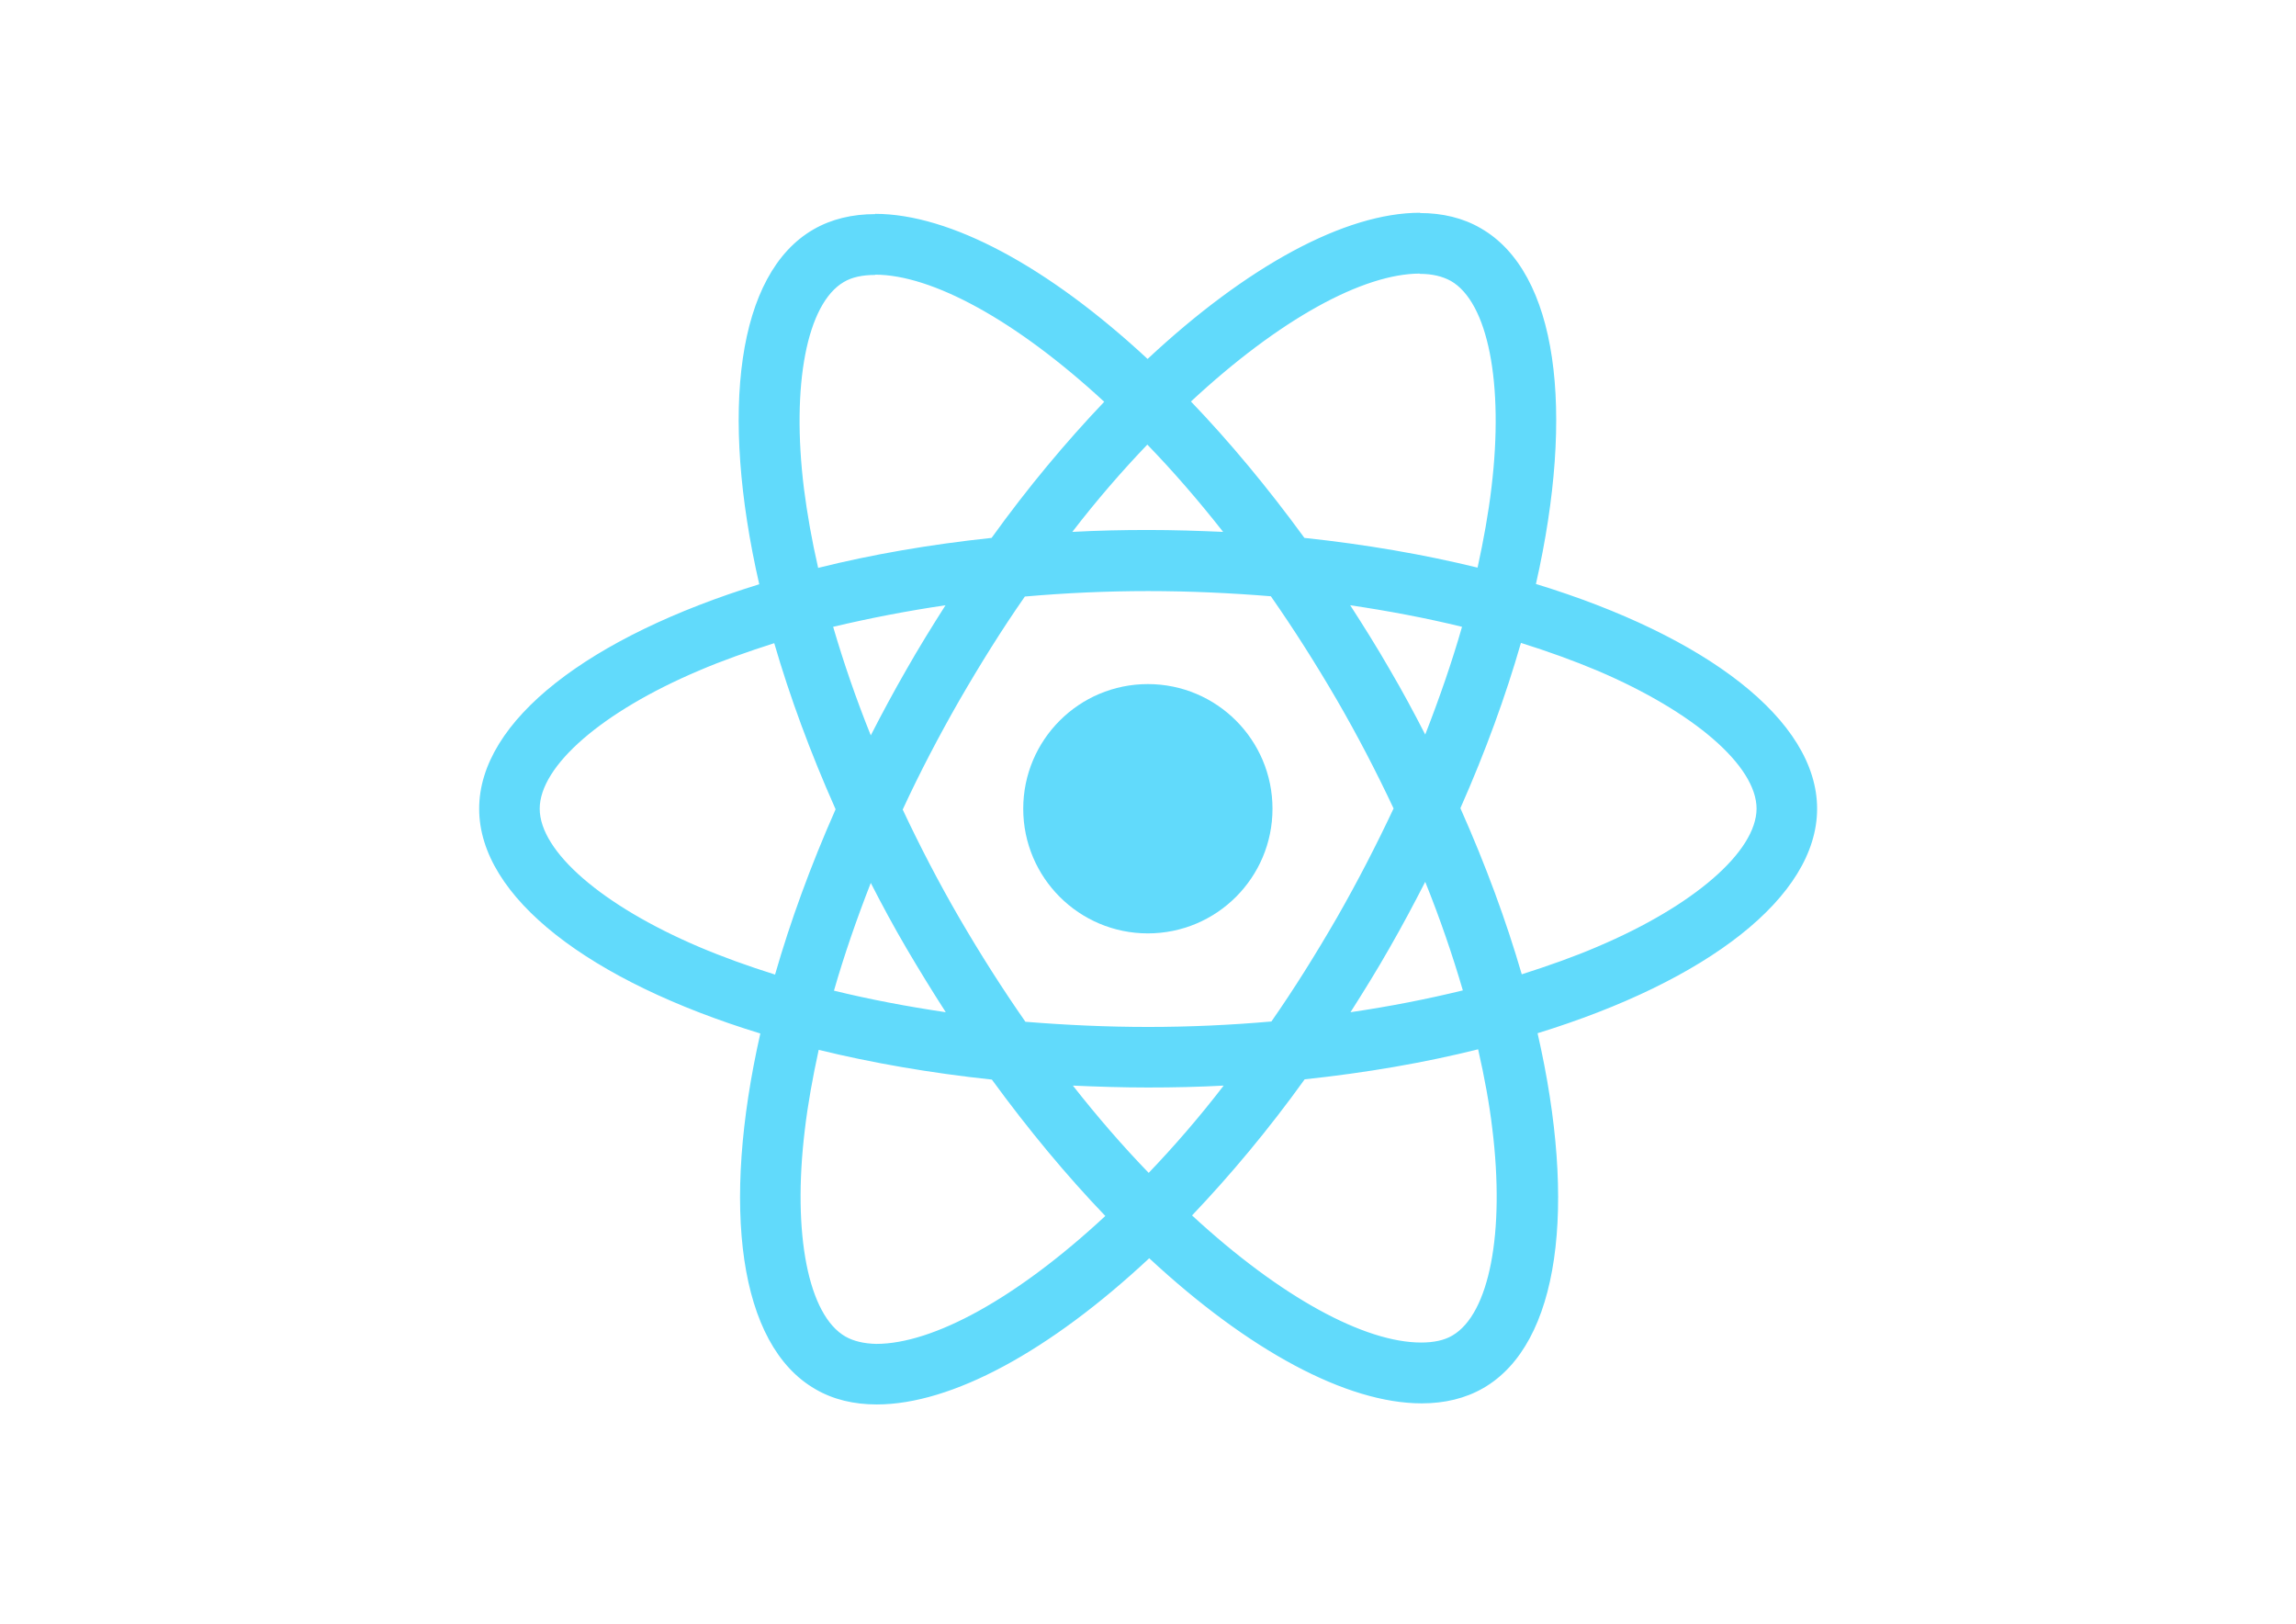
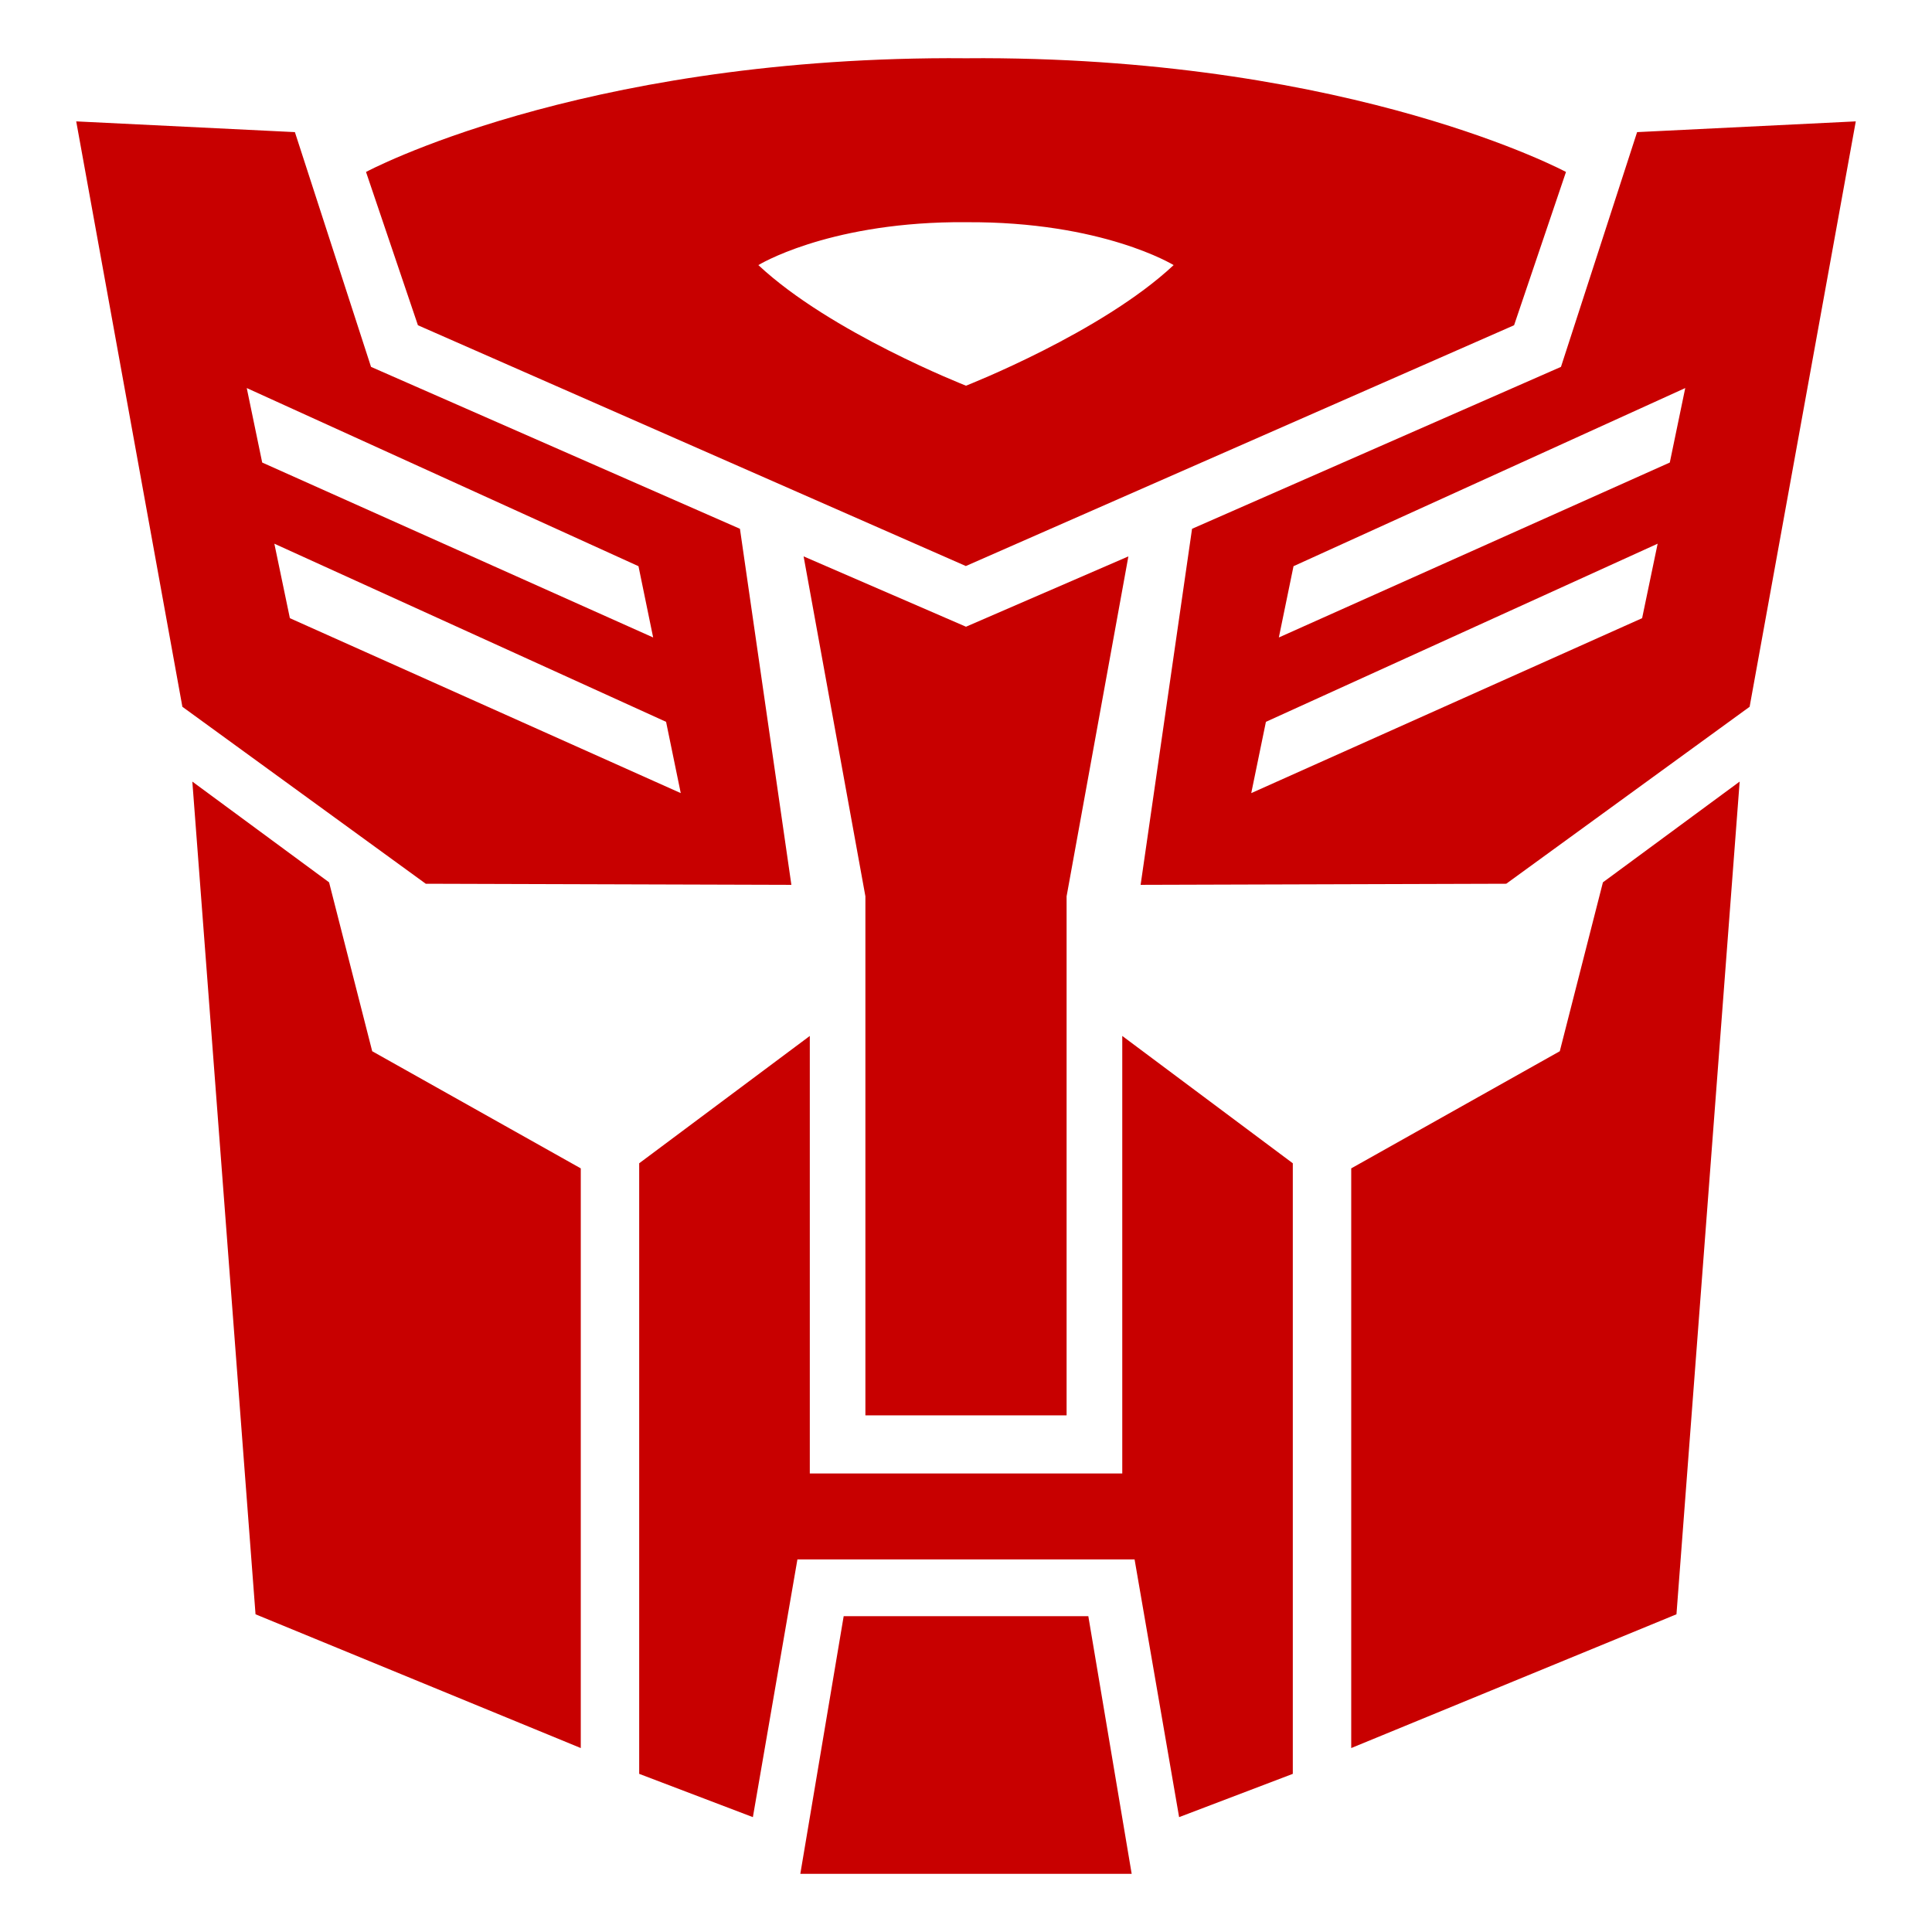
- <svg xmlns="http://www.w3.org/2000/svg" viewBox="0 0 841.9 595.3">
-   <g fill="#61DAFB">
-     <path d="M666.3 296.5c0-32.5-40.7-63.3-103.1-82.4 14.4-63.6 8-114.2-20.2-130.4-6.5-3.8-14.1-5.6-22.4-5.6v22.3c4.6 0 8.3.9 11.4 2.6 13.6 7.8 19.5 37.5 14.9 75.7-1.1 9.4-2.9 19.3-5.1 29.4-19.6-4.8-41-8.5-63.5-10.9-13.5-18.5-27.5-35.3-41.6-50 32.6-30.3 63.2-46.9 84-46.9V78c-27.5 0-63.5 19.6-99.9 53.6-36.4-33.8-72.4-53.2-99.9-53.2v22.3c20.7 0 51.4 16.5 84 46.6-14 14.7-28 31.4-41.3 49.9-22.6 2.4-44 6.1-63.6 11-2.3-10-4-19.7-5.2-29-4.7-38.2 1.1-67.9 14.6-75.8 3-1.8 6.9-2.6 11.5-2.6V78.5c-8.4 0-16 1.8-22.6 5.6-28.1 16.2-34.4 66.7-19.9 130.1-62.2 19.2-102.7 49.9-102.7 82.3 0 32.5 40.7 63.3 103.1 82.4-14.4 63.6-8 114.2 20.2 130.4 6.5 3.8 14.1 5.6 22.5 5.6 27.5 0 63.5-19.6 99.9-53.6 36.4 33.8 72.4 53.2 99.9 53.2 8.4 0 16-1.8 22.6-5.6 28.1-16.2 34.4-66.7 19.9-130.1 62-19.1 102.5-49.9 102.5-82.3zm-130.2-66.7c-3.7 12.9-8.3 26.2-13.5 39.5-4.1-8-8.4-16-13.1-24-4.6-8-9.5-15.8-14.4-23.4 14.2 2.1 27.9 4.7 41 7.9zm-45.8 106.5c-7.8 13.5-15.8 26.3-24.1 38.2-14.9 1.3-30 2-45.2 2-15.1 0-30.2-.7-45-1.9-8.3-11.9-16.4-24.6-24.2-38-7.6-13.1-14.5-26.4-20.8-39.8 6.2-13.4 13.2-26.8 20.7-39.9 7.8-13.5 15.8-26.3 24.1-38.2 14.9-1.3 30-2 45.2-2 15.1 0 30.2.7 45 1.9 8.3 11.9 16.4 24.6 24.2 38 7.6 13.1 14.5 26.4 20.8 39.8-6.3 13.4-13.2 26.8-20.7 39.9zm32.3-13c5.4 13.4 10 26.8 13.8 39.8-13.1 3.2-26.9 5.9-41.2 8 4.9-7.7 9.8-15.6 14.4-23.7 4.6-8 8.9-16.1 13-24.1zM421.2 430c-9.3-9.6-18.6-20.3-27.8-32 9 .4 18.2.7 27.5.7 9.4 0 18.7-.2 27.8-.7-9 11.7-18.3 22.4-27.5 32zm-74.4-58.9c-14.2-2.1-27.9-4.7-41-7.9 3.7-12.9 8.3-26.2 13.5-39.5 4.1 8 8.4 16 13.1 24 4.7 8 9.5 15.8 14.4 23.4zM420.7 163c9.3 9.6 18.6 20.3 27.8 32-9-.4-18.2-.7-27.5-.7-9.4 0-18.7.2-27.8.7 9-11.7 18.3-22.4 27.5-32zm-74 58.9c-4.9 7.7-9.8 15.6-14.4 23.7-4.6 8-8.9 16-13 24-5.4-13.4-10-26.8-13.8-39.8 13.1-3.1 26.9-5.8 41.2-7.9zm-90.5 125.2c-35.4-15.1-58.3-34.9-58.3-50.6 0-15.7 22.9-35.6 58.3-50.6 8.6-3.7 18-7 27.7-10.1 5.7 19.6 13.2 40 22.5 60.9-9.2 20.8-16.6 41.1-22.2 60.6-9.9-3.1-19.3-6.5-28-10.2zM310 490c-13.6-7.8-19.5-37.5-14.9-75.7 1.1-9.4 2.9-19.3 5.1-29.4 19.6 4.8 41 8.5 63.5 10.9 13.5 18.5 27.5 35.3 41.6 50-32.6 30.3-63.2 46.9-84 46.9-4.5-.1-8.3-1-11.3-2.7zm237.2-76.2c4.7 38.2-1.1 67.9-14.6 75.8-3 1.8-6.9 2.6-11.5 2.6-20.7 0-51.4-16.5-84-46.6 14-14.7 28-31.4 41.3-49.9 22.6-2.4 44-6.1 63.6-11 2.3 10.1 4.1 19.8 5.2 29.1zm38.5-66.7c-8.6 3.7-18 7-27.7 10.1-5.7-19.6-13.2-40-22.5-60.9 9.2-20.8 16.6-41.1 22.2-60.6 9.9 3.1 19.3 6.5 28.1 10.2 35.4 15.1 58.3 34.9 58.3 50.6-.1 15.7-23 35.6-58.4 50.6zM320.8 78.4z" />
-     <circle cx="420.9" cy="296.5" r="45.7" />
-     <path d="M520.5 78.1z" />
+ <svg xmlns="http://www.w3.org/2000/svg" width="770" height="770" id="svg3040" version="1.1">
+   <defs id="defs3042">
+     <clipPath id="clipPath3074" clipPathUnits="userSpaceOnUse">
+       <path id="path3076" clip-rule="evenodd" d="m 3546.29,3730.71 -326.84,-242.44 -513.02,0 80.09,480.54 495.69,216.46 108.24,324.68 296.53,4.34 -140.69,-783.58 z m -677.52,-114.73 523.83,231.61 15.16,88.75 -521.67,-235.93 -17.32,-84.43 z m 51.95,294.39 -12.98,-84.42 526,235.93 17.31,84.43 -530.33,-235.94 z m 298.73,331.17 -735.87,-327.04 0,-1.89 -2.12,0.94 -2.3,-1.02 0,2.06 -735.86,327.04 -73.59,207.8 c 0,0 270.97,157.13 809.16,158 l 0,0.22 0.43,-0.22 c 1.34,0 2.65,0.01 3.99,0.01 l 0.59,0.29 0,-0.39 c 538.17,-0.86 809.16,-158 809.16,-158 l -73.59,-207.8 z m -735.65,142.28 0,-0.19 c 0,0 -0.6,0.04 -1.67,0.11 -2.08,-0.12 -3.19,-0.2 -3.19,-0.2 l 0,0.37 c -28.76,1.43 -178.94,5.46 -267.72,-59.9 123.77,-96.82 251.19,-149.26 270.25,-156.83 19.82,7.87 146.74,60.29 270.05,156.75 -88.77,65.36 -238.96,61.33 -267.72,59.89 z m -307.59,-414.92 80.09,-480.54 -513,0 -326.85,242.43 -140.7,783.58 296.55,-4.33 108.23,-324.69 495.68,-216.45 z m -606.08,-121.22 523.83,-231.61 -17.32,84.42 -521.66,235.93 15.15,-88.74 z m -58.44,298.71 17.31,-84.42 526,-235.94 -13,84.42 -530.31,235.94 z m 173.17,-887.48 281.39,-160.18 0,-787.9 -450.23,179.66 -80.09,1132.07 179.66,-129.87 69.27,-233.78 z m 660.19,216.46 -77.92,454.56 214.33,-96.92 214.16,96.84 -77.93,-454.56 0,-714.31 -138.4,0 0,0.08 -134.24,0 0,714.31 z m -71.44,-787.9 209.71,0 0,-0.08 205.79,0 0,582.27 235.95,-160.19 0,-831.2 -153.68,-67.1 -62.78,350.66 -229.15,0 0,0.1 -225.31,0 -62.78,-350.66 -153.68,67.1 0,831.19 235.93,160.17 0,-582.26 z m 45.46,-196.98 164.25,0 0,-0.08 160.34,0 60.61,-350.67 -224.85,-0.43 0,0.09 -220.96,0.43 60.61,350.66 z m 1028.08,1002.12 179.66,129.87 -80.09,-1132.07 -450.23,-179.67 0,787.92 281.4,160.17 69.26,233.78 z" />
+     </clipPath>
+     <font horiz-adv-x="1024" id="font3923" horiz-origin-x="0" horiz-origin-y="0" vert-origin-x="45" vert-origin-y="90" vert-adv-y="90">
+       <font-face units-per-em="1024" id="font-face3925" font-family="Autobot Logo A" />
+       <missing-glyph d="m 301.008,-6.2 c 0,3.865 16.833,101.295 17.76,102.794 0.979,1.585 96.312,1.54 97.292,-0.045 0.42,-0.679 4.594,-23.516 9.275,-50.748 4.681,-27.232 8.778,-50.714 9.104,-52.183 0.558,-2.512 -3.39,-2.671 -66.419,-2.671 -64.43,0 -67.012,0.11 -67.012,2.853 z m -43.88,28.934 -23.275,10.06 0,124.674 0,124.674 35.063,23.816 c 19.285,13.099 35.425,23.816 35.867,23.816 0.442,0 0.803,-39.148 0.803,-86.996 l 0,-86.996 61.813,0 61.813,0 0,86.996 c 0,47.848 0.365,86.996 0.812,86.996 0.446,0 16.586,-10.69 35.867,-23.755 l 35.055,-23.755 0,-124.777 0,-124.777 -23.26,-10.086 c -12.793,-5.547 -23.457,-9.888 -23.699,-9.646 -0.447,0.447 -18.653,101.409 -18.664,103.503 -0.004,0.63 -30.569,1.145 -67.924,1.145 -43.47,0 -67.918,-0.54 -67.918,-1.5 0,-2.41 -18.089,-102.573 -18.608,-103.033 -0.259,-0.23 -10.944,4.109 -23.746,9.642 z M 145.035,69.35 c -35.839,14.426 -65.603,26.671 -66.143,27.211 -0.54,0.54 -6.024,72.637 -12.186,160.214 -6.162,87.578 -11.577,163.591 -12.033,168.918 -0.661,7.721 -0.413,9.526 1.221,8.899 2.963,-1.137 50.572,-35.707 52.35,-38.012 0.823,-1.067 5.793,-16.706 11.045,-34.754 6.034,-20.734 10.59,-33.724 12.375,-35.285 1.554,-1.359 20.718,-12.59 42.587,-24.958 l 39.761,-22.487 0,-118.128 c 0,-93.56 -0.397,-118.099 -1.908,-117.988 -1.049,0.077 -31.23,11.943 -67.069,26.369 z m 375.752,91.566 0,118.075 39.737,22.52 c 21.855,12.386 41.045,23.641 42.644,25.01 1.888,1.618 6.201,13.716 12.313,34.541 5.173,17.628 9.99,33.147 10.703,34.487 0.713,1.34 12.103,10.268 25.312,19.841 26.525,19.224 28.004,20.221 28.808,19.417 1.126,-1.126 -23.343,-337.292 -24.634,-338.44 -1.487,-1.323 -131.927,-53.533 -133.737,-53.53 -0.63,0.001 -1.145,53.136 -1.145,118.077 z m -195.394,125.742 -0.035,109.508 -11.31,65.603 c -6.221,36.082 -11.135,65.778 -10.921,65.992 0.214,0.214 14.789,-6.175 32.39,-14.197 l 32.001,-14.586 31.952,14.518 c 17.574,7.985 32.129,14.341 32.345,14.124 0.216,-0.216 -4.738,-30.225 -11.01,-66.686 l -11.404,-66.293 -0.014,-108.745 -0.014,-108.745 -41.972,0 -41.972,0 -0.035,109.508 z M 96.491,431.489 48.414,467.321 27.511,582.842 C 16.015,646.378 6.571,699.393 6.524,700.652 c -0.074,2.001 5.53,2.193 44.559,1.526 l 44.644,-0.763 16.127,-47.958 c 11.319,-33.66 17.007,-48.521 19.078,-49.846 1.623,-1.038 34.887,-15.782 73.921,-32.764 39.034,-16.982 71.182,-31.049 71.441,-31.261 0.259,-0.212 5.583,-31.195 11.832,-68.85 6.249,-37.656 11.716,-70.01 12.15,-71.899 l 0.789,-3.434 -78.249,0.127 -78.249,0.127 -48.077,35.833 z m 153.11,8.557 c -0.531,2.728 -1.715,8.02 -2.633,11.76 l -1.668,6.799 -76.312,34.547 c -85.257,38.596 -78.863,36.978 -75.151,19.02 l 1.891,-9.146 76.312,-33.869 c 41.972,-18.628 76.81,-33.915 77.419,-33.97 0.609,-0.055 0.672,2.132 0.142,4.86 z m -12.642,70.992 -1.742,10.281 -78,34.733 c -42.9,19.103 -78.185,34.549 -78.41,34.323 -0.734,-0.734 4.018,-21.66 5.183,-22.824 2.666,-2.666 153.728,-69.487 154.196,-68.207 0.284,0.777 -0.268,6.04 -1.226,11.694 z M 446.31,467.451 c 6.612,39.627 12.166,72.141 12.343,72.254 0.177,0.113 32.258,14.101 71.292,31.084 39.034,16.983 72.298,31.741 73.921,32.794 2.063,1.339 7.804,16.346 19.078,49.874 l 16.127,47.958 44.643,0.405 c 24.553,0.223 44.654,-0.121 44.667,-0.763 0.072,-3.406 -41.687,-233.309 -42.527,-234.132 -0.547,-0.536 -22.454,-16.848 -48.68,-36.248 l -47.685,-35.273 -77.6,0 -77.6,0 12.021,72.048 z m 117.935,2.331 c 41.154,18.152 74.95,33.063 75.101,33.134 0.379,0.178 4.686,25.27 4.338,25.27 -0.154,0 -34.908,-15.675 -77.232,-34.832 l -76.953,-34.832 -1.668,-6.758 c -3.76,-15.233 -3.88,-17.084 -1.037,-15.993 1.444,0.554 36.297,15.859 77.451,34.012 z m 10.724,62.992 c 41.972,18.741 76.465,34.171 76.653,34.289 0.67,0.422 5.045,22.638 4.555,23.128 -0.275,0.275 -35.613,-15.105 -78.529,-34.177 -75.692,-33.639 -78.052,-34.815 -78.814,-39.265 -2.225,-12.987 -2.751,-19.453 -1.528,-18.785 0.743,0.405 35.691,16.07 77.663,34.811 z m -319.03,38.53 -109.935,48.986 -10.491,29.879 c -5.77,16.433 -10.76,30.627 -11.09,31.542 -0.778,2.16 20.12,11.724 41.88,19.166 115.094,39.362 284.568,39.53 401.278,0.397 20.756,-6.959 43.57,-17.389 42.812,-19.571 -0.316,-0.911 -5.286,-15.093 -11.044,-31.517 L 588.881,620.325 478.14,571.169 C 417.233,544.133 367.056,522.081 366.636,522.165 c -0.42,0.084 -50.234,22.197 -110.698,49.139 z m 134.548,38.551 c 19.333,9.776 54.04,31.973 55.076,35.224 0.722,2.266 -17.777,10.588 -30.849,13.877 -15.687,3.947 -79.164,3.968 -94.627,0.032 -13.132,-3.343 -31.567,-11.655 -30.849,-13.908 1.885,-5.917 69.875,-45.084 78.356,-45.138 1.785,-0.012 12.087,4.45 22.894,9.915 z" id="missing-glyph3927" />
+       <glyph glyph-name="glyph 1" id="glyph3929" d="m 301.008,17.8 c 0,3.865 16.833,101.295 17.76,102.794 0.979,1.585 96.312,1.54 97.292,-0.045 0.42,-0.679 4.594,-23.516 9.275,-50.748 4.681,-27.232 8.778,-50.714 9.104,-52.183 0.558,-2.512 -3.39,-2.671 -66.419,-2.671 -64.43,0 -67.012,0.11 -67.012,2.853 z m -43.88,28.934 -23.275,10.06 0,124.674 0,124.674 35.063,23.816 c 19.285,13.099 35.425,23.816 35.867,23.816 0.442,0 0.803,-39.148 0.803,-86.996 l 0,-86.996 61.813,0 61.813,0 0,86.996 c 0,47.848 0.365,86.996 0.812,86.996 0.446,0 16.586,-10.69 35.867,-23.755 l 35.055,-23.755 0,-124.777 0,-124.777 -23.26,-10.086 c -12.793,-5.547 -23.457,-9.888 -23.699,-9.646 -0.447,0.447 -18.653,101.409 -18.664,103.503 -0.004,0.63 -30.569,1.145 -67.924,1.145 -43.47,0 -67.918,-0.54 -67.918,-1.5 0,-2.41 -18.089,-102.573 -18.608,-103.033 -0.259,-0.23 -10.944,4.109 -23.746,9.642 z M 145.035,93.35 c -35.839,14.426 -65.603,26.671 -66.143,27.211 -0.54,0.54 -6.024,72.637 -12.186,160.214 -6.162,87.578 -11.577,163.591 -12.033,168.918 -0.661,7.721 -0.413,9.526 1.221,8.899 2.963,-1.137 50.572,-35.707 52.35,-38.012 0.823,-1.067 5.793,-16.706 11.045,-34.754 6.034,-20.734 10.59,-33.724 12.375,-35.285 1.554,-1.359 20.718,-12.59 42.587,-24.958 l 39.761,-22.487 0,-118.128 c 0,-93.56 -0.397,-118.099 -1.908,-117.988 -1.049,0.077 -31.23,11.943 -67.069,26.369 z m 375.752,91.566 0,118.075 39.737,22.52 c 21.855,12.386 41.045,23.641 42.644,25.01 1.888,1.618 6.201,13.716 12.313,34.541 5.173,17.628 9.99,33.147 10.703,34.487 0.713,1.34 12.103,10.268 25.312,19.841 26.525,19.224 28.004,20.221 28.808,19.417 1.126,-1.126 -23.343,-337.292 -24.634,-338.44 -1.487,-1.323 -131.927,-53.533 -133.737,-53.53 -0.63,10e-4 -1.145,53.136 -1.145,118.077 z m -195.394,125.742 -0.035,109.508 -11.31,65.603 c -6.221,36.082 -11.135,65.778 -10.921,65.992 0.214,0.214 14.789,-6.175 32.39,-14.197 l 32.001,-14.586 31.952,14.518 c 17.574,7.985 32.129,14.341 32.345,14.124 0.216,-0.216 -4.738,-30.225 -11.01,-66.686 l -11.404,-66.293 -0.014,-108.745 -0.014,-108.745 -41.972,0 -41.972,0 -0.035,109.508 z M 96.491,455.489 48.414,491.321 27.511,606.842 C 16.015,670.378 6.571,723.393 6.524,724.652 c -0.074,2.001 5.53,2.193 44.559,1.526 l 44.644,-0.763 16.127,-47.958 c 11.319,-33.66 17.007,-48.521 19.078,-49.846 1.623,-1.038 34.887,-15.782 73.921,-32.764 39.034,-16.982 71.182,-31.049 71.441,-31.261 0.259,-0.212 5.583,-31.195 11.832,-68.85 6.249,-37.656 11.716,-70.01 12.15,-71.899 l 0.789,-3.434 -78.249,0.127 -78.249,0.127 -48.077,35.833 z m 153.11,8.557 c -0.531,2.728 -1.715,8.02 -2.633,11.76 l -1.668,6.799 -76.312,34.547 c -85.257,38.596 -78.863,36.978 -75.151,19.02 l 1.891,-9.146 76.312,-33.869 c 41.972,-18.628 76.81,-33.915 77.419,-33.97 0.609,-0.055 0.672,2.132 0.142,4.86 z m -12.642,70.992 -1.742,10.281 -78,34.733 c -42.9,19.103 -78.185,34.549 -78.41,34.323 -0.734,-0.734 4.018,-21.66 5.183,-22.824 2.666,-2.666 153.728,-69.487 154.196,-68.207 0.284,0.777 -0.268,6.04 -1.226,11.694 z M 446.31,491.451 c 6.612,39.627 12.166,72.141 12.343,72.254 0.177,0.113 32.258,14.101 71.292,31.084 39.034,16.983 72.298,31.741 73.921,32.794 2.063,1.339 7.804,16.346 19.078,49.874 l 16.127,47.958 44.643,0.405 c 24.553,0.223 44.654,-0.121 44.667,-0.763 0.072,-3.406 -41.687,-233.309 -42.527,-234.132 -0.547,-0.536 -22.454,-16.848 -48.68,-36.248 l -47.685,-35.273 -77.6,0 -77.6,0 12.021,72.048 z m 117.935,2.331 c 41.154,18.152 74.95,33.063 75.101,33.134 0.379,0.178 4.686,25.27 4.338,25.27 -0.154,0 -34.908,-15.675 -77.232,-34.832 l -76.953,-34.832 -1.668,-6.758 c -3.76,-15.233 -3.88,-17.084 -1.037,-15.993 1.444,0.554 36.297,15.859 77.451,34.012 z m 10.724,62.992 c 41.972,18.741 76.465,34.171 76.653,34.289 0.67,0.422 5.045,22.638 4.555,23.128 -0.275,0.275 -35.613,-15.105 -78.529,-34.177 -75.692,-33.639 -78.052,-34.815 -78.814,-39.265 -2.225,-12.987 -2.751,-19.453 -1.528,-18.785 0.743,0.405 35.691,16.07 77.663,34.811 z m -319.03,38.53 -109.935,48.986 -10.491,29.879 c -5.77,16.433 -10.76,30.627 -11.09,31.542 -0.778,2.16 20.12,11.724 41.88,19.166 115.094,39.362 284.568,39.53 401.278,0.397 20.756,-6.959 43.57,-17.389 42.812,-19.571 -0.316,-0.911 -5.286,-15.093 -11.044,-31.517 L 588.881,644.325 478.14,595.169 C 417.233,568.133 367.056,546.081 366.636,546.165 c -0.42,0.084 -50.234,22.197 -110.698,49.139 z m 134.548,38.551 c 19.333,9.776 54.04,31.973 55.076,35.224 0.722,2.266 -17.777,10.588 -30.849,13.877 -15.687,3.947 -79.164,3.968 -94.627,0.032 -13.132,-3.343 -31.567,-11.655 -30.849,-13.908 1.885,-5.917 69.875,-45.084 78.356,-45.138 1.785,-0.012 12.087,4.45 22.894,9.915 z" unicode="a" />
+     </font>
+   </defs>
+   <g id="layer1" transform="translate(-26.46179,-129.1403)">
+     <g id="g3905" transform="translate(1,-97)">
+       <g id="g4085" style="fill:#c80000;fill-opacity:1">
+         <path style="fill:#000000;fill-opacity:1;stroke:none" d="m -499.616,227.453 c -86.223,0.09 -174.262,12.026 -252.281,50.188 -2.204,-6.793 -4.422,-13.582 -6.625,-20.375 -36.275,-1.616 -72.535,-3.603 -108.812,-5.156 l -0.469,-0.031 -1,-0.031 c 15.364,84.209 30.881,168.446 45.75,252.688 0.467,0.336 0.939,0.664 1.406,1 9.136,120.636 27.438,361.906 27.438,361.906 l 217.438,88.438 c -1.036,6.251 -2.085,12.5 -3.125,18.75 l 80.281,0 0.156,0 80.281,0 c -1.04,-6.25 -2.089,-12.499 -3.125,-18.75 l 217.438,-88.438 c 0,0 18.302,-241.27 27.438,-361.906 0.467,-0.336 0.939,-0.664 1.406,-1 14.869,-84.242 30.386,-168.478 45.75,-252.688 l -1,0.031 -0.469,0.031 c -36.278,1.553 -72.537,3.54 -108.812,5.156 -2.203,6.793 -4.421,13.582 -6.625,20.375 -78.019,-38.162 -166.059,-50.097 -252.281,-50.188 -0.052,-6e-5 -0.104,5e-5 -0.156,0 z" id="path4164-5" />
+         <path style="fill:#c80000;fill-opacity:1;stroke:none" d="m 403.399,249.328 c -148.365,0.355 -232.062,45.344 -232.062,45.344 l 20.688,61.094 218.375,95.969 218.5,-95.969 20.688,-61.094 c 0,0 -83.698,-44.989 -232.062,-45.344 -2.314,-0.006 -4.655,0.015 -7,0.031 -2.388,-0.017 -4.77,-0.037 -7.125,-0.031 z m -347.562,25.188 42.312,233.312 97,70.531 145.719,0.438 -20.5,-141.906 -147.031,-64.531 -30.344,-93.562 -87.156,-4.281 z m 709.25,0 -87.156,4.281 -30.344,93.562 -147.031,64.531 -20.5,141.906 145.719,-0.438 97,-70.531 42.312,-233.312 z m -359.594,40.188 c 1.652,-0.022 3.328,-0.011 5.031,0 54.425,-0.339 82.688,17.094 82.688,17.094 -28.675,26.866 -82.385,47.92 -82.75,48.062 -0.365,-0.143 -54.075,-21.197 -82.75,-48.062 0,0 26.565,-16.403 77.781,-17.094 z m -281.688,66.094 156.125,71 5.844,28.406 -155.812,-69.719 -6.156,-29.688 z m 573.312,0 -6.156,29.688 -155.812,69.719 5.844,-28.406 156.125,-71 z m -562.312,62.031 156.125,71 5.844,28.406 -155.781,-69.719 -6.188,-29.688 z m 551.312,0 -6.188,29.688 -155.781,69.719 5.844,-28.406 156.125,-71 z m -340.375,5.062 24.625,135.469 0,206.875 80.188,0 0,-206.875 24.625,-135.469 -64.719,28.031 -64.719,-28.031 z m -243.625,89.75 25.188,331.875 129.625,53.312 0,-231.031 -83.125,-46.688 -17.188,-67.312 -54.5,-40.156 z m 616.688,0 -54.5,40.156 -17.188,67.312 -83.125,46.688 0,231.031 129.625,-53.312 25.188,-331.875 z m -370.594,101.375 -68,50.75 0,243.344 45.312,17.25 17.75,-102.719 134.375,0 17.75,102.719 45.312,-17.25 0,-243.344 -67.969,-50.75 0,174.375 -124.531,0 0,-174.375 z m 13.5,231.25 -17.281,102.688 66.094,0 65.969,0 -17.281,-102.688 -97.5,0 z" id="path4164" />
+       </g>
+     </g>
  </g>
</svg>
